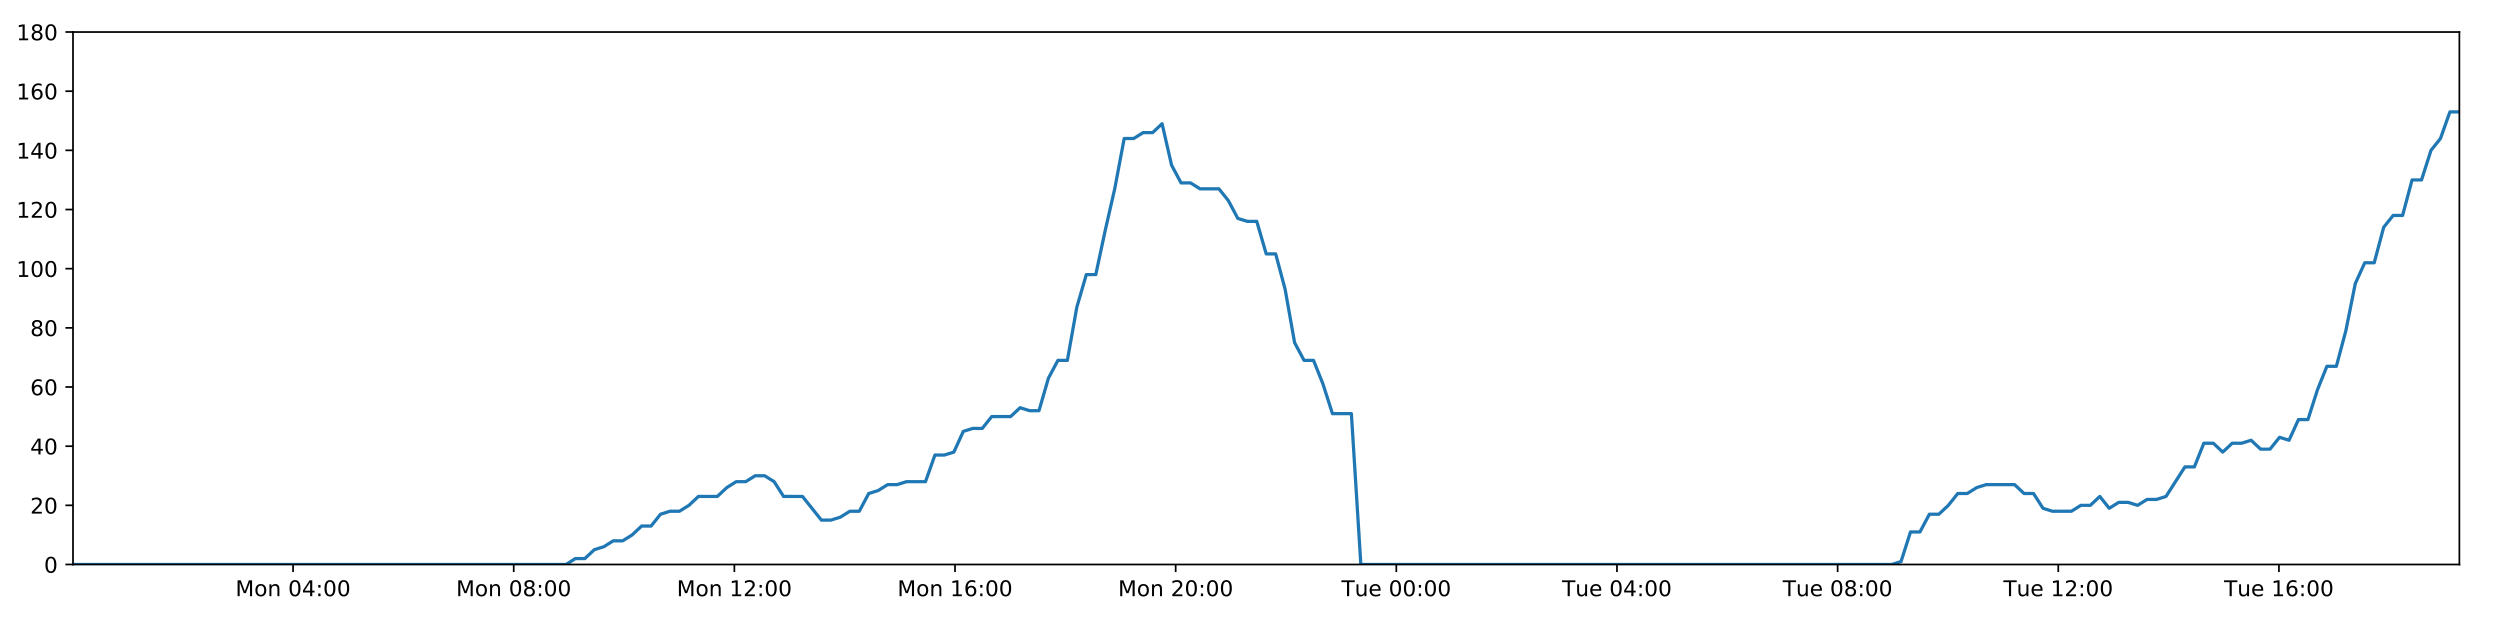
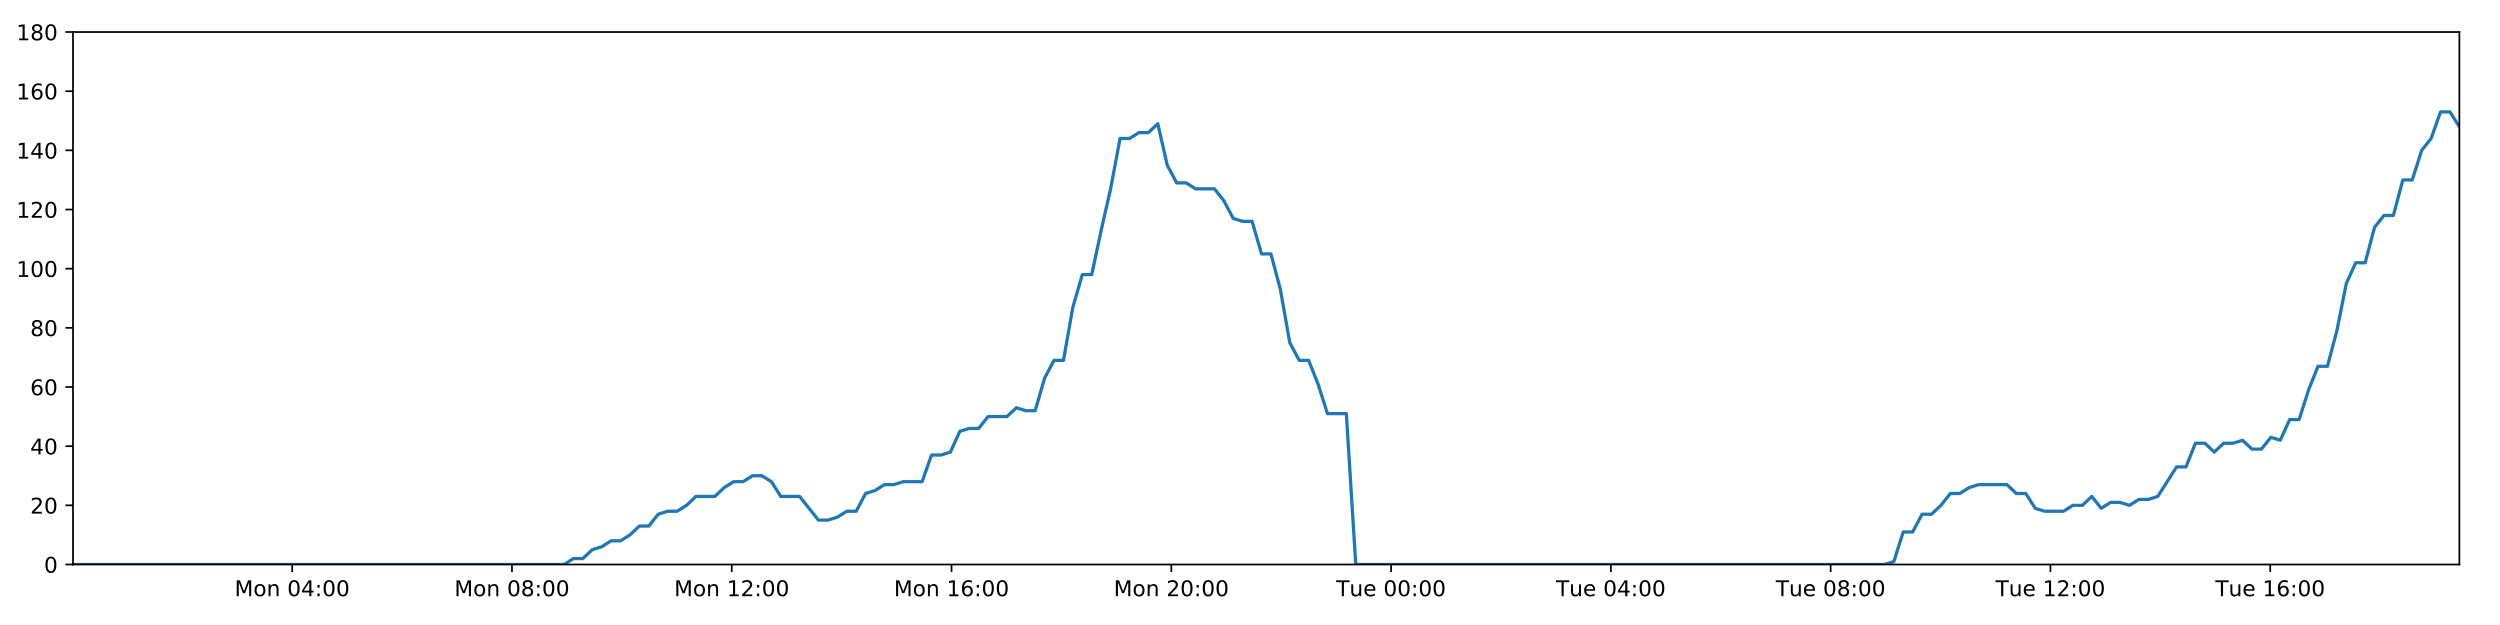
<svg xmlns="http://www.w3.org/2000/svg" xmlns:xlink="http://www.w3.org/1999/xlink" height="288pt" version="1.1" viewBox="0 0 1152 288" width="1152pt">
  <defs>
    <style type="text/css">
*{stroke-linecap:butt;stroke-linejoin:round;}
  </style>
  </defs>
  <g id="figure_1">
    <g id="patch_1">
      <path d="M 0 288  L 1152 288  L 1152 0  L 0 0  z " style="fill:#ffffff;" />
    </g>
    <g id="axes_1">
      <g id="patch_2">
        <path d="M 33.64 260.12  L 1133.28 260.12  L 1133.28 14.76  L 33.64 14.76  z " style="fill:#ffffff;" />
      </g>
      <g id="matplotlib.axis_1">
        <g id="xtick_1">
          <g id="line2d_1">
            <defs>
-               <path d="M 0 0  L 0 3.5  " id="mb2a66935ef" style="stroke:#000000;stroke-width:0.8;" />
-             </defs>
-             <g>
-               <use style="stroke:#000000;stroke-width:0.8;" x="135.043" xlink:href="#mb2a66935ef" y="260.12" />
+               <path d="M 0 0  L 0 3.5  " id="m3948338b95" style="stroke:#000000;stroke-width:0.8;" />
+             </defs>
+             <g>
+               <use style="stroke:#000000;stroke-width:0.8;" x="134.643" xlink:href="#m3948338b95" y="260.12" />
            </g>
          </g>
          <g id="text_1">
            <defs>
              <path d="M 9.812 72.906  L 24.516 72.906  L 43.109 23.297  L 61.812 72.906  L 76.516 72.906  L 76.516 0  L 66.891 0  L 66.891 64.016  L 48.094 14.016  L 38.188 14.016  L 19.391 64.016  L 19.391 0  L 9.812 0  z " id="DejaVuSans-77" />
              <path d="M 30.609 48.391  Q 23.391 48.391 19.188 42.75  Q 14.984 37.109 14.984 27.297  Q 14.984 17.484 19.156 11.844  Q 23.344 6.203 30.609 6.203  Q 37.797 6.203 41.984 11.859  Q 46.188 17.531 46.188 27.297  Q 46.188 37.016 41.984 42.703  Q 37.797 48.391 30.609 48.391  z M 30.609 56  Q 42.328 56 49.016 48.375  Q 55.719 40.766 55.719 27.297  Q 55.719 13.875 49.016 6.219  Q 42.328 -1.422 30.609 -1.422  Q 18.844 -1.422 12.172 6.219  Q 5.516 13.875 5.516 27.297  Q 5.516 40.766 12.172 48.375  Q 18.844 56 30.609 56  z " id="DejaVuSans-111" />
              <path d="M 54.891 33.016  L 54.891 0  L 45.906 0  L 45.906 32.719  Q 45.906 40.484 42.875 44.328  Q 39.844 48.188 33.797 48.188  Q 26.516 48.188 22.312 43.547  Q 18.109 38.922 18.109 30.906  L 18.109 0  L 9.078 0  L 9.078 54.688  L 18.109 54.688  L 18.109 46.188  Q 21.344 51.125 25.703 53.562  Q 30.078 56 35.797 56  Q 45.219 56 50.047 50.172  Q 54.891 44.344 54.891 33.016  z " id="DejaVuSans-110" />
              <path id="DejaVuSans-32" />
              <path d="M 31.781 66.406  Q 24.172 66.406 20.328 58.906  Q 16.5 51.422 16.5 36.375  Q 16.5 21.391 20.328 13.891  Q 24.172 6.391 31.781 6.391  Q 39.453 6.391 43.281 13.891  Q 47.125 21.391 47.125 36.375  Q 47.125 51.422 43.281 58.906  Q 39.453 66.406 31.781 66.406  z M 31.781 74.219  Q 44.047 74.219 50.516 64.516  Q 56.984 54.828 56.984 36.375  Q 56.984 17.969 50.516 8.266  Q 44.047 -1.422 31.781 -1.422  Q 19.531 -1.422 13.062 8.266  Q 6.594 17.969 6.594 36.375  Q 6.594 54.828 13.062 64.516  Q 19.531 74.219 31.781 74.219  z " id="DejaVuSans-48" />
              <path d="M 37.797 64.312  L 12.891 25.391  L 37.797 25.391  z M 35.203 72.906  L 47.609 72.906  L 47.609 25.391  L 58.016 25.391  L 58.016 17.188  L 47.609 17.188  L 47.609 0  L 37.797 0  L 37.797 17.188  L 4.891 17.188  L 4.891 26.703  z " id="DejaVuSans-52" />
              <path d="M 11.719 12.406  L 22.016 12.406  L 22.016 0  L 11.719 0  z M 11.719 51.703  L 22.016 51.703  L 22.016 39.312  L 11.719 39.312  z " id="DejaVuSans-58" />
            </defs>
-             <g transform="translate(108.5025 274.7184)scale(0.1 -0.1)">
+             <g transform="translate(108.1023 274.7184)scale(0.1 -0.1)">
              <use xlink:href="#DejaVuSans-77" />
              <use x="86.279" xlink:href="#DejaVuSans-111" />
              <use x="147.461" xlink:href="#DejaVuSans-110" />
              <use x="210.84" xlink:href="#DejaVuSans-32" />
              <use x="242.627" xlink:href="#DejaVuSans-48" />
              <use x="306.25" xlink:href="#DejaVuSans-52" />
              <use x="369.873" xlink:href="#DejaVuSans-58" />
              <use x="403.564" xlink:href="#DejaVuSans-48" />
              <use x="467.188" xlink:href="#DejaVuSans-48" />
            </g>
          </g>
        </g>
        <g id="xtick_2">
          <g id="line2d_2">
            <g>
-               <use style="stroke:#000000;stroke-width:0.8;" x="236.719" xlink:href="#mb2a66935ef" y="260.12" />
+               <use style="stroke:#000000;stroke-width:0.8;" x="235.918" xlink:href="#m3948338b95" y="260.12" />
            </g>
          </g>
          <g id="text_2">
            <defs>
              <path d="M 31.781 34.625  Q 24.75 34.625 20.719 30.859  Q 16.703 27.094 16.703 20.516  Q 16.703 13.922 20.719 10.156  Q 24.75 6.391 31.781 6.391  Q 38.812 6.391 42.859 10.172  Q 46.922 13.969 46.922 20.516  Q 46.922 27.094 42.891 30.859  Q 38.875 34.625 31.781 34.625  z M 21.922 38.812  Q 15.578 40.375 12.031 44.719  Q 8.5 49.078 8.5 55.328  Q 8.5 64.062 14.719 69.141  Q 20.953 74.219 31.781 74.219  Q 42.672 74.219 48.875 69.141  Q 55.078 64.062 55.078 55.328  Q 55.078 49.078 51.531 44.719  Q 48 40.375 41.703 38.812  Q 48.828 37.156 52.797 32.312  Q 56.781 27.484 56.781 20.516  Q 56.781 9.906 50.312 4.234  Q 43.844 -1.422 31.781 -1.422  Q 19.734 -1.422 13.25 4.234  Q 6.781 9.906 6.781 20.516  Q 6.781 27.484 10.781 32.312  Q 14.797 37.156 21.922 38.812  z M 18.312 54.391  Q 18.312 48.734 21.844 45.562  Q 25.391 42.391 31.781 42.391  Q 38.141 42.391 41.719 45.562  Q 45.312 48.734 45.312 54.391  Q 45.312 60.062 41.719 63.234  Q 38.141 66.406 31.781 66.406  Q 25.391 66.406 21.844 63.234  Q 18.312 60.062 18.312 54.391  z " id="DejaVuSans-56" />
            </defs>
-             <g transform="translate(210.1787 274.7184)scale(0.1 -0.1)">
+             <g transform="translate(209.3772 274.7184)scale(0.1 -0.1)">
              <use xlink:href="#DejaVuSans-77" />
              <use x="86.279" xlink:href="#DejaVuSans-111" />
              <use x="147.461" xlink:href="#DejaVuSans-110" />
              <use x="210.84" xlink:href="#DejaVuSans-32" />
              <use x="242.627" xlink:href="#DejaVuSans-48" />
              <use x="306.25" xlink:href="#DejaVuSans-56" />
              <use x="369.873" xlink:href="#DejaVuSans-58" />
              <use x="403.564" xlink:href="#DejaVuSans-48" />
              <use x="467.188" xlink:href="#DejaVuSans-48" />
            </g>
          </g>
        </g>
        <g id="xtick_3">
          <g id="line2d_3">
            <g>
-               <use style="stroke:#000000;stroke-width:0.8;" x="338.396" xlink:href="#mb2a66935ef" y="260.12" />
+               <use style="stroke:#000000;stroke-width:0.8;" x="337.193" xlink:href="#m3948338b95" y="260.12" />
            </g>
          </g>
          <g id="text_3">
            <defs>
              <path d="M 12.406 8.297  L 28.516 8.297  L 28.516 63.922  L 10.984 60.406  L 10.984 69.391  L 28.422 72.906  L 38.281 72.906  L 38.281 8.297  L 54.391 8.297  L 54.391 0  L 12.406 0  z " id="DejaVuSans-49" />
              <path d="M 19.188 8.297  L 53.609 8.297  L 53.609 0  L 7.328 0  L 7.328 8.297  Q 12.938 14.109 22.625 23.891  Q 32.328 33.688 34.812 36.531  Q 39.547 41.844 41.422 45.531  Q 43.312 49.219 43.312 52.781  Q 43.312 58.594 39.234 62.25  Q 35.156 65.922 28.609 65.922  Q 23.969 65.922 18.812 64.312  Q 13.672 62.703 7.812 59.422  L 7.812 69.391  Q 13.766 71.781 18.938 73  Q 24.125 74.219 28.422 74.219  Q 39.75 74.219 46.484 68.547  Q 53.219 62.891 53.219 53.422  Q 53.219 48.922 51.531 44.891  Q 49.859 40.875 45.406 35.406  Q 44.188 33.984 37.641 27.219  Q 31.109 20.453 19.188 8.297  z " id="DejaVuSans-50" />
            </defs>
-             <g transform="translate(311.8549 274.7184)scale(0.1 -0.1)">
+             <g transform="translate(310.6521 274.7184)scale(0.1 -0.1)">
              <use xlink:href="#DejaVuSans-77" />
              <use x="86.279" xlink:href="#DejaVuSans-111" />
              <use x="147.461" xlink:href="#DejaVuSans-110" />
              <use x="210.84" xlink:href="#DejaVuSans-32" />
              <use x="242.627" xlink:href="#DejaVuSans-49" />
              <use x="306.25" xlink:href="#DejaVuSans-50" />
              <use x="369.873" xlink:href="#DejaVuSans-58" />
              <use x="403.564" xlink:href="#DejaVuSans-48" />
              <use x="467.188" xlink:href="#DejaVuSans-48" />
            </g>
          </g>
        </g>
        <g id="xtick_4">
          <g id="line2d_4">
            <g>
-               <use style="stroke:#000000;stroke-width:0.8;" x="440.072" xlink:href="#mb2a66935ef" y="260.12" />
+               <use style="stroke:#000000;stroke-width:0.8;" x="438.468" xlink:href="#m3948338b95" y="260.12" />
            </g>
          </g>
          <g id="text_4">
            <defs>
              <path d="M 33.016 40.375  Q 26.375 40.375 22.484 35.828  Q 18.609 31.297 18.609 23.391  Q 18.609 15.531 22.484 10.953  Q 26.375 6.391 33.016 6.391  Q 39.656 6.391 43.531 10.953  Q 47.406 15.531 47.406 23.391  Q 47.406 31.297 43.531 35.828  Q 39.656 40.375 33.016 40.375  z M 52.594 71.297  L 52.594 62.312  Q 48.875 64.062 45.094 64.984  Q 41.312 65.922 37.594 65.922  Q 27.828 65.922 22.672 59.328  Q 17.531 52.734 16.797 39.406  Q 19.672 43.656 24.016 45.922  Q 28.375 48.188 33.594 48.188  Q 44.578 48.188 50.953 41.516  Q 57.328 34.859 57.328 23.391  Q 57.328 12.156 50.688 5.359  Q 44.047 -1.422 33.016 -1.422  Q 20.359 -1.422 13.672 8.266  Q 6.984 17.969 6.984 36.375  Q 6.984 53.656 15.188 63.938  Q 23.391 74.219 37.203 74.219  Q 40.922 74.219 44.703 73.484  Q 48.484 72.75 52.594 71.297  z " id="DejaVuSans-54" />
            </defs>
-             <g transform="translate(413.5311 274.7184)scale(0.1 -0.1)">
+             <g transform="translate(411.927 274.7184)scale(0.1 -0.1)">
              <use xlink:href="#DejaVuSans-77" />
              <use x="86.279" xlink:href="#DejaVuSans-111" />
              <use x="147.461" xlink:href="#DejaVuSans-110" />
              <use x="210.84" xlink:href="#DejaVuSans-32" />
              <use x="242.627" xlink:href="#DejaVuSans-49" />
              <use x="306.25" xlink:href="#DejaVuSans-54" />
              <use x="369.873" xlink:href="#DejaVuSans-58" />
              <use x="403.564" xlink:href="#DejaVuSans-48" />
              <use x="467.188" xlink:href="#DejaVuSans-48" />
            </g>
          </g>
        </g>
        <g id="xtick_5">
          <g id="line2d_5">
            <g>
-               <use style="stroke:#000000;stroke-width:0.8;" x="541.748" xlink:href="#mb2a66935ef" y="260.12" />
+               <use style="stroke:#000000;stroke-width:0.8;" x="539.743" xlink:href="#m3948338b95" y="260.12" />
            </g>
          </g>
          <g id="text_5">
-             <g transform="translate(515.2074 274.7184)scale(0.1 -0.1)">
+             <g transform="translate(513.202 274.7184)scale(0.1 -0.1)">
              <use xlink:href="#DejaVuSans-77" />
              <use x="86.279" xlink:href="#DejaVuSans-111" />
              <use x="147.461" xlink:href="#DejaVuSans-110" />
              <use x="210.84" xlink:href="#DejaVuSans-32" />
              <use x="242.627" xlink:href="#DejaVuSans-50" />
              <use x="306.25" xlink:href="#DejaVuSans-48" />
              <use x="369.873" xlink:href="#DejaVuSans-58" />
              <use x="403.564" xlink:href="#DejaVuSans-48" />
              <use x="467.188" xlink:href="#DejaVuSans-48" />
            </g>
          </g>
        </g>
        <g id="xtick_6">
          <g id="line2d_6">
            <g>
-               <use style="stroke:#000000;stroke-width:0.8;" x="643.424" xlink:href="#mb2a66935ef" y="260.12" />
+               <use style="stroke:#000000;stroke-width:0.8;" x="641.018" xlink:href="#m3948338b95" y="260.12" />
            </g>
          </g>
          <g id="text_6">
            <defs>
              <path d="M -0.297 72.906  L 61.375 72.906  L 61.375 64.594  L 35.5 64.594  L 35.5 0  L 25.594 0  L 25.594 64.594  L -0.297 64.594  z " id="DejaVuSans-84" />
              <path d="M 8.5 21.578  L 8.5 54.688  L 17.484 54.688  L 17.484 21.922  Q 17.484 14.156 20.5 10.266  Q 23.531 6.391 29.594 6.391  Q 36.859 6.391 41.078 11.031  Q 45.312 15.672 45.312 23.688  L 45.312 54.688  L 54.297 54.688  L 54.297 0  L 45.312 0  L 45.312 8.406  Q 42.047 3.422 37.719 1  Q 33.406 -1.422 27.688 -1.422  Q 18.266 -1.422 13.375 4.438  Q 8.5 10.297 8.5 21.578  z M 31.109 56  z " id="DejaVuSans-117" />
              <path d="M 56.203 29.594  L 56.203 25.203  L 14.891 25.203  Q 15.484 15.922 20.484 11.062  Q 25.484 6.203 34.422 6.203  Q 39.594 6.203 44.453 7.469  Q 49.312 8.734 54.109 11.281  L 54.109 2.781  Q 49.266 0.734 44.188 -0.344  Q 39.109 -1.422 33.891 -1.422  Q 20.797 -1.422 13.156 6.188  Q 5.516 13.812 5.516 26.812  Q 5.516 40.234 12.766 48.109  Q 20.016 56 32.328 56  Q 43.359 56 49.781 48.891  Q 56.203 41.797 56.203 29.594  z M 47.219 32.234  Q 47.125 39.594 43.094 43.984  Q 39.062 48.391 32.422 48.391  Q 24.906 48.391 20.391 44.141  Q 15.875 39.891 15.188 32.172  z " id="DejaVuSans-101" />
            </defs>
-             <g transform="translate(618.1383 274.7184)scale(0.1 -0.1)">
+             <g transform="translate(615.7316 274.7184)scale(0.1 -0.1)">
              <use xlink:href="#DejaVuSans-84" />
              <use x="60.85" xlink:href="#DejaVuSans-117" />
              <use x="124.229" xlink:href="#DejaVuSans-101" />
              <use x="185.752" xlink:href="#DejaVuSans-32" />
              <use x="217.539" xlink:href="#DejaVuSans-48" />
              <use x="281.162" xlink:href="#DejaVuSans-48" />
              <use x="344.785" xlink:href="#DejaVuSans-58" />
              <use x="378.477" xlink:href="#DejaVuSans-48" />
              <use x="442.1" xlink:href="#DejaVuSans-48" />
            </g>
          </g>
        </g>
        <g id="xtick_7">
          <g id="line2d_7">
            <g>
-               <use style="stroke:#000000;stroke-width:0.8;" x="745.1" xlink:href="#mb2a66935ef" y="260.12" />
+               <use style="stroke:#000000;stroke-width:0.8;" x="742.292" xlink:href="#m3948338b95" y="260.12" />
            </g>
          </g>
          <g id="text_7">
-             <g transform="translate(719.8145 274.7184)scale(0.1 -0.1)">
+             <g transform="translate(717.0065 274.7184)scale(0.1 -0.1)">
              <use xlink:href="#DejaVuSans-84" />
              <use x="60.85" xlink:href="#DejaVuSans-117" />
              <use x="124.229" xlink:href="#DejaVuSans-101" />
              <use x="185.752" xlink:href="#DejaVuSans-32" />
              <use x="217.539" xlink:href="#DejaVuSans-48" />
              <use x="281.162" xlink:href="#DejaVuSans-52" />
              <use x="344.785" xlink:href="#DejaVuSans-58" />
              <use x="378.477" xlink:href="#DejaVuSans-48" />
              <use x="442.1" xlink:href="#DejaVuSans-48" />
            </g>
          </g>
        </g>
        <g id="xtick_8">
          <g id="line2d_8">
            <g>
-               <use style="stroke:#000000;stroke-width:0.8;" x="846.777" xlink:href="#mb2a66935ef" y="260.12" />
+               <use style="stroke:#000000;stroke-width:0.8;" x="843.567" xlink:href="#m3948338b95" y="260.12" />
            </g>
          </g>
          <g id="text_8">
-             <g transform="translate(821.4907 274.7184)scale(0.1 -0.1)">
+             <g transform="translate(818.2814 274.7184)scale(0.1 -0.1)">
              <use xlink:href="#DejaVuSans-84" />
              <use x="60.85" xlink:href="#DejaVuSans-117" />
              <use x="124.229" xlink:href="#DejaVuSans-101" />
              <use x="185.752" xlink:href="#DejaVuSans-32" />
              <use x="217.539" xlink:href="#DejaVuSans-48" />
              <use x="281.162" xlink:href="#DejaVuSans-56" />
              <use x="344.785" xlink:href="#DejaVuSans-58" />
              <use x="378.477" xlink:href="#DejaVuSans-48" />
              <use x="442.1" xlink:href="#DejaVuSans-48" />
            </g>
          </g>
        </g>
        <g id="xtick_9">
          <g id="line2d_9">
            <g>
-               <use style="stroke:#000000;stroke-width:0.8;" x="948.453" xlink:href="#mb2a66935ef" y="260.12" />
+               <use style="stroke:#000000;stroke-width:0.8;" x="944.842" xlink:href="#m3948338b95" y="260.12" />
            </g>
          </g>
          <g id="text_9">
-             <g transform="translate(923.1669 274.7184)scale(0.1 -0.1)">
+             <g transform="translate(919.5563 274.7184)scale(0.1 -0.1)">
              <use xlink:href="#DejaVuSans-84" />
              <use x="60.85" xlink:href="#DejaVuSans-117" />
              <use x="124.229" xlink:href="#DejaVuSans-101" />
              <use x="185.752" xlink:href="#DejaVuSans-32" />
              <use x="217.539" xlink:href="#DejaVuSans-49" />
              <use x="281.162" xlink:href="#DejaVuSans-50" />
              <use x="344.785" xlink:href="#DejaVuSans-58" />
              <use x="378.477" xlink:href="#DejaVuSans-48" />
              <use x="442.1" xlink:href="#DejaVuSans-48" />
            </g>
          </g>
        </g>
        <g id="xtick_10">
          <g id="line2d_10">
            <g>
-               <use style="stroke:#000000;stroke-width:0.8;" x="1050.129" xlink:href="#mb2a66935ef" y="260.12" />
+               <use style="stroke:#000000;stroke-width:0.8;" x="1046.117" xlink:href="#m3948338b95" y="260.12" />
            </g>
          </g>
          <g id="text_10">
-             <g transform="translate(1024.843 274.7184)scale(0.1 -0.1)">
+             <g transform="translate(1020.831 274.7184)scale(0.1 -0.1)">
              <use xlink:href="#DejaVuSans-84" />
              <use x="60.85" xlink:href="#DejaVuSans-117" />
              <use x="124.229" xlink:href="#DejaVuSans-101" />
              <use x="185.752" xlink:href="#DejaVuSans-32" />
              <use x="217.539" xlink:href="#DejaVuSans-49" />
              <use x="281.162" xlink:href="#DejaVuSans-54" />
              <use x="344.785" xlink:href="#DejaVuSans-58" />
              <use x="378.477" xlink:href="#DejaVuSans-48" />
              <use x="442.1" xlink:href="#DejaVuSans-48" />
            </g>
          </g>
        </g>
      </g>
      <g id="matplotlib.axis_2">
        <g id="ytick_1">
          <g id="line2d_11">
            <defs>
-               <path d="M 0 0  L -3.5 0  " id="mc4df69d987" style="stroke:#000000;stroke-width:0.8;" />
-             </defs>
-             <g>
-               <use style="stroke:#000000;stroke-width:0.8;" x="33.64" xlink:href="#mc4df69d987" y="260.12" />
+               <path d="M 0 0  L -3.5 0  " id="m15cce45bf1" style="stroke:#000000;stroke-width:0.8;" />
+             </defs>
+             <g>
+               <use style="stroke:#000000;stroke-width:0.8;" x="33.64" xlink:href="#m15cce45bf1" y="260.12" />
            </g>
          </g>
          <g id="text_11">
            <g transform="translate(20.2775 263.9192)scale(0.1 -0.1)">
              <use xlink:href="#DejaVuSans-48" />
            </g>
          </g>
        </g>
        <g id="ytick_2">
          <g id="line2d_12">
            <g>
-               <use style="stroke:#000000;stroke-width:0.8;" x="33.64" xlink:href="#mc4df69d987" y="232.858" />
+               <use style="stroke:#000000;stroke-width:0.8;" x="33.64" xlink:href="#m15cce45bf1" y="232.858" />
            </g>
          </g>
          <g id="text_12">
            <g transform="translate(13.915 236.657)scale(0.1 -0.1)">
              <use xlink:href="#DejaVuSans-50" />
              <use x="63.623" xlink:href="#DejaVuSans-48" />
            </g>
          </g>
        </g>
        <g id="ytick_3">
          <g id="line2d_13">
            <g>
-               <use style="stroke:#000000;stroke-width:0.8;" x="33.64" xlink:href="#mc4df69d987" y="205.596" />
+               <use style="stroke:#000000;stroke-width:0.8;" x="33.64" xlink:href="#m15cce45bf1" y="205.596" />
            </g>
          </g>
          <g id="text_13">
            <g transform="translate(13.915 209.3948)scale(0.1 -0.1)">
              <use xlink:href="#DejaVuSans-52" />
              <use x="63.623" xlink:href="#DejaVuSans-48" />
            </g>
          </g>
        </g>
        <g id="ytick_4">
          <g id="line2d_14">
            <g>
-               <use style="stroke:#000000;stroke-width:0.8;" x="33.64" xlink:href="#mc4df69d987" y="178.333" />
+               <use style="stroke:#000000;stroke-width:0.8;" x="33.64" xlink:href="#m15cce45bf1" y="178.333" />
            </g>
          </g>
          <g id="text_14">
            <g transform="translate(13.915 182.1326)scale(0.1 -0.1)">
              <use xlink:href="#DejaVuSans-54" />
              <use x="63.623" xlink:href="#DejaVuSans-48" />
            </g>
          </g>
        </g>
        <g id="ytick_5">
          <g id="line2d_15">
            <g>
-               <use style="stroke:#000000;stroke-width:0.8;" x="33.64" xlink:href="#mc4df69d987" y="151.071" />
+               <use style="stroke:#000000;stroke-width:0.8;" x="33.64" xlink:href="#m15cce45bf1" y="151.071" />
            </g>
          </g>
          <g id="text_15">
            <g transform="translate(13.915 154.8703)scale(0.1 -0.1)">
              <use xlink:href="#DejaVuSans-56" />
              <use x="63.623" xlink:href="#DejaVuSans-48" />
            </g>
          </g>
        </g>
        <g id="ytick_6">
          <g id="line2d_16">
            <g>
-               <use style="stroke:#000000;stroke-width:0.8;" x="33.64" xlink:href="#mc4df69d987" y="123.809" />
+               <use style="stroke:#000000;stroke-width:0.8;" x="33.64" xlink:href="#m15cce45bf1" y="123.809" />
            </g>
          </g>
          <g id="text_16">
            <g transform="translate(7.5525 127.6081)scale(0.1 -0.1)">
              <use xlink:href="#DejaVuSans-49" />
              <use x="63.623" xlink:href="#DejaVuSans-48" />
              <use x="127.246" xlink:href="#DejaVuSans-48" />
            </g>
          </g>
        </g>
        <g id="ytick_7">
          <g id="line2d_17">
            <g>
-               <use style="stroke:#000000;stroke-width:0.8;" x="33.64" xlink:href="#mc4df69d987" y="96.547" />
+               <use style="stroke:#000000;stroke-width:0.8;" x="33.64" xlink:href="#m15cce45bf1" y="96.547" />
            </g>
          </g>
          <g id="text_17">
            <g transform="translate(7.5525 100.3459)scale(0.1 -0.1)">
              <use xlink:href="#DejaVuSans-49" />
              <use x="63.623" xlink:href="#DejaVuSans-50" />
              <use x="127.246" xlink:href="#DejaVuSans-48" />
            </g>
          </g>
        </g>
        <g id="ytick_8">
          <g id="line2d_18">
            <g>
-               <use style="stroke:#000000;stroke-width:0.8;" x="33.64" xlink:href="#mc4df69d987" y="69.284" />
+               <use style="stroke:#000000;stroke-width:0.8;" x="33.64" xlink:href="#m15cce45bf1" y="69.284" />
            </g>
          </g>
          <g id="text_18">
            <g transform="translate(7.5525 73.08366)scale(0.1 -0.1)">
              <use xlink:href="#DejaVuSans-49" />
              <use x="63.623" xlink:href="#DejaVuSans-52" />
              <use x="127.246" xlink:href="#DejaVuSans-48" />
            </g>
          </g>
        </g>
        <g id="ytick_9">
          <g id="line2d_19">
            <g>
-               <use style="stroke:#000000;stroke-width:0.8;" x="33.64" xlink:href="#mc4df69d987" y="42.022" />
+               <use style="stroke:#000000;stroke-width:0.8;" x="33.64" xlink:href="#m15cce45bf1" y="42.022" />
            </g>
          </g>
          <g id="text_19">
            <g transform="translate(7.5525 45.82144)scale(0.1 -0.1)">
              <use xlink:href="#DejaVuSans-49" />
              <use x="63.623" xlink:href="#DejaVuSans-54" />
              <use x="127.246" xlink:href="#DejaVuSans-48" />
            </g>
          </g>
        </g>
        <g id="ytick_10">
          <g id="line2d_20">
            <g>
-               <use style="stroke:#000000;stroke-width:0.8;" x="33.64" xlink:href="#mc4df69d987" y="14.76" />
+               <use style="stroke:#000000;stroke-width:0.8;" x="33.64" xlink:href="#m15cce45bf1" y="14.76" />
            </g>
          </g>
          <g id="text_20">
            <g transform="translate(7.5525 18.55922)scale(0.1 -0.1)">
              <use xlink:href="#DejaVuSans-49" />
              <use x="63.623" xlink:href="#DejaVuSans-56" />
              <use x="127.246" xlink:href="#DejaVuSans-48" />
            </g>
          </g>
        </g>
      </g>
      <g id="line2d_21">
-         <path clip-path="url(#p0f715cd5c6)" d="M 33.64 260.12  L 260.838 260.12  L 265.124 257.394  L 269.495 257.394  L 273.851 253.304  L 278.206 251.941  L 282.572 249.215  L 286.932 249.215  L 291.298 246.489  L 295.659 242.4  L 300.016 242.4  L 304.376 236.947  L 308.742 235.584  L 313.105 235.584  L 317.47 232.858  L 321.826 228.768  L 330.545 228.768  L 334.901 224.679  L 339.262 221.953  L 343.624 221.953  L 347.993 219.227  L 352.354 219.227  L 356.719 221.953  L 361.075 228.768  L 369.785 228.768  L 378.497 239.673  L 382.868 239.673  L 387.23 238.31  L 391.597 235.584  L 395.952 235.584  L 400.308 227.405  L 404.663 226.042  L 409.02 223.316  L 413.376 223.316  L 417.74 221.953  L 426.455 221.953  L 430.819 209.685  L 435.175 209.685  L 439.535 208.322  L 443.892 198.78  L 448.259 197.417  L 452.616 197.417  L 456.973 191.964  L 465.689 191.964  L 470.054 187.875  L 474.41 189.238  L 478.767 189.238  L 483.124 174.244  L 487.482 166.065  L 491.842 166.065  L 496.207 141.529  L 500.574 126.535  L 504.936 126.535  L 509.304 106.088  L 513.664 87.005  L 518.029 63.832  L 522.395 63.832  L 526.76 61.106  L 531.125 61.106  L 535.491 57.016  L 539.86 76.1  L 544.229 84.279  L 548.595 84.279  L 552.954 87.005  L 561.669 87.005  L 566.028 92.457  L 570.386 100.636  L 574.75 101.999  L 579.115 101.999  L 583.473 116.993  L 587.831 116.993  L 592.192 133.351  L 596.551 157.887  L 600.91 166.065  L 605.272 166.065  L 609.629 176.97  L 613.988 190.601  L 622.715 190.601  L 627.075 260.12  L 871.71 260.12  L 875.997 258.757  L 880.356 245.126  L 884.713 245.126  L 889.068 236.947  L 893.435 236.947  L 897.793 232.858  L 902.149 227.405  L 906.506 227.405  L 910.868 224.679  L 915.231 223.316  L 928.318 223.316  L 932.675 227.405  L 937.042 227.405  L 941.417 234.221  L 945.774 235.584  L 954.502 235.584  L 958.868 232.858  L 963.23 232.858  L 967.586 228.768  L 971.942 234.221  L 976.297 231.495  L 980.667 231.495  L 985.023 232.858  L 989.378 230.132  L 993.736 230.132  L 998.092 228.768  L 1006.813 215.137  L 1011.171 215.137  L 1015.53 204.232  L 1019.886 204.232  L 1024.246 208.322  L 1028.602 204.232  L 1032.957 204.232  L 1037.312 202.869  L 1041.668 206.959  L 1046.032 206.959  L 1050.424 201.506  L 1054.786 202.869  L 1059.143 193.328  L 1063.501 193.328  L 1067.863 179.696  L 1072.23 168.792  L 1076.591 168.792  L 1080.959 152.434  L 1085.326 130.624  L 1089.681 121.083  L 1094.042 121.083  L 1098.399 104.725  L 1102.758 99.273  L 1107.116 99.273  L 1111.477 82.916  L 1115.841 82.916  L 1120.199 69.284  L 1124.56 63.832  L 1128.92 51.564  L 1133.28 51.564  L 1133.28 51.564  " style="fill:none;stroke:#1f77b4;stroke-linecap:square;stroke-width:1.5;" />
+         <path clip-path="url(#p0254dff2ae)" d="M 33.64 260.12  L 259.941 260.12  L 264.211 257.394  L 268.564 257.394  L 272.903 253.304  L 277.241 251.941  L 281.59 249.215  L 285.932 249.215  L 290.281 246.489  L 294.625 242.4  L 298.965 242.4  L 303.308 236.947  L 307.656 235.584  L 312.002 235.584  L 316.35 232.858  L 320.689 228.768  L 329.373 228.768  L 333.712 224.679  L 338.056 221.953  L 342.4 221.953  L 346.752 219.227  L 351.097 219.227  L 355.444 221.953  L 359.782 228.768  L 368.458 228.768  L 377.136 239.673  L 381.489 239.673  L 385.835 238.31  L 390.184 235.584  L 394.522 235.584  L 398.861 227.405  L 403.198 226.042  L 407.539 223.316  L 411.877 223.316  L 416.224 221.953  L 424.905 221.953  L 429.252 209.685  L 433.59 209.685  L 437.933 208.322  L 442.273 198.78  L 446.623 197.417  L 450.963 197.417  L 455.303 191.964  L 463.983 191.964  L 468.332 187.875  L 472.67 189.238  L 477.01 189.238  L 481.35 174.244  L 485.691 166.065  L 490.034 166.065  L 494.381 141.529  L 498.731 126.535  L 503.076 126.535  L 507.427 106.088  L 511.769 87.005  L 516.117 63.832  L 520.466 63.832  L 524.814 61.106  L 529.162 61.106  L 533.511 57.016  L 537.863 76.1  L 542.214 84.279  L 546.563 84.279  L 550.905 87.005  L 559.585 87.005  L 563.927 92.457  L 568.267 100.636  L 572.615 101.999  L 576.962 101.999  L 581.303 116.993  L 585.644 116.993  L 589.987 133.351  L 594.329 157.887  L 598.671 166.065  L 603.015 166.065  L 607.356 176.97  L 611.698 190.601  L 620.39 190.601  L 624.733 260.12  L 868.403 260.12  L 872.672 258.757  L 877.015 245.126  L 881.354 245.126  L 885.691 236.947  L 890.041 236.947  L 894.382 232.858  L 898.722 227.405  L 903.061 227.405  L 907.405 224.679  L 911.751 223.316  L 924.787 223.316  L 929.126 227.405  L 933.476 227.405  L 937.834 234.221  L 942.174 235.584  L 950.868 235.584  L 955.216 232.858  L 959.561 232.858  L 963.9 228.768  L 968.239 234.221  L 972.577 231.495  L 976.929 231.495  L 981.268 232.858  L 985.606 230.132  L 989.946 230.132  L 994.286 228.768  L 1002.972 215.137  L 1007.313 215.137  L 1011.655 204.232  L 1015.994 204.232  L 1020.336 208.322  L 1024.675 204.232  L 1029.013 204.232  L 1033.351 202.869  L 1037.689 206.959  L 1042.036 206.959  L 1046.411 201.506  L 1050.756 202.869  L 1055.095 193.328  L 1059.437 193.328  L 1063.781 179.696  L 1068.131 168.792  L 1072.474 168.792  L 1076.825 152.434  L 1081.175 130.624  L 1085.513 121.083  L 1089.857 121.083  L 1094.197 104.725  L 1098.539 99.273  L 1102.88 99.273  L 1107.223 82.916  L 1111.57 82.916  L 1115.91 69.284  L 1120.254 63.832  L 1124.597 51.564  L 1128.94 51.564  L 1133.28 58.38  L 1133.28 58.38  " style="fill:none;stroke:#1f77b4;stroke-linecap:square;stroke-width:1.5;" />
      </g>
      <g id="patch_3">
        <path d="M 33.64 260.12  L 33.64 14.76  " style="fill:none;stroke:#000000;stroke-linecap:square;stroke-linejoin:miter;stroke-width:0.8;" />
      </g>
      <g id="patch_4">
        <path d="M 1133.28 260.12  L 1133.28 14.76  " style="fill:none;stroke:#000000;stroke-linecap:square;stroke-linejoin:miter;stroke-width:0.8;" />
      </g>
      <g id="patch_5">
        <path d="M 33.64 260.12  L 1133.28 260.12  " style="fill:none;stroke:#000000;stroke-linecap:square;stroke-linejoin:miter;stroke-width:0.8;" />
      </g>
      <g id="patch_6">
        <path d="M 33.64 14.76  L 1133.28 14.76  " style="fill:none;stroke:#000000;stroke-linecap:square;stroke-linejoin:miter;stroke-width:0.8;" />
      </g>
    </g>
  </g>
  <defs>
-     <clipPath id="p0f715cd5c6">
+     <clipPath id="p0254dff2ae">
      <rect height="245.36" width="1099.64" x="33.64" y="14.76" />
    </clipPath>
  </defs>
</svg>
